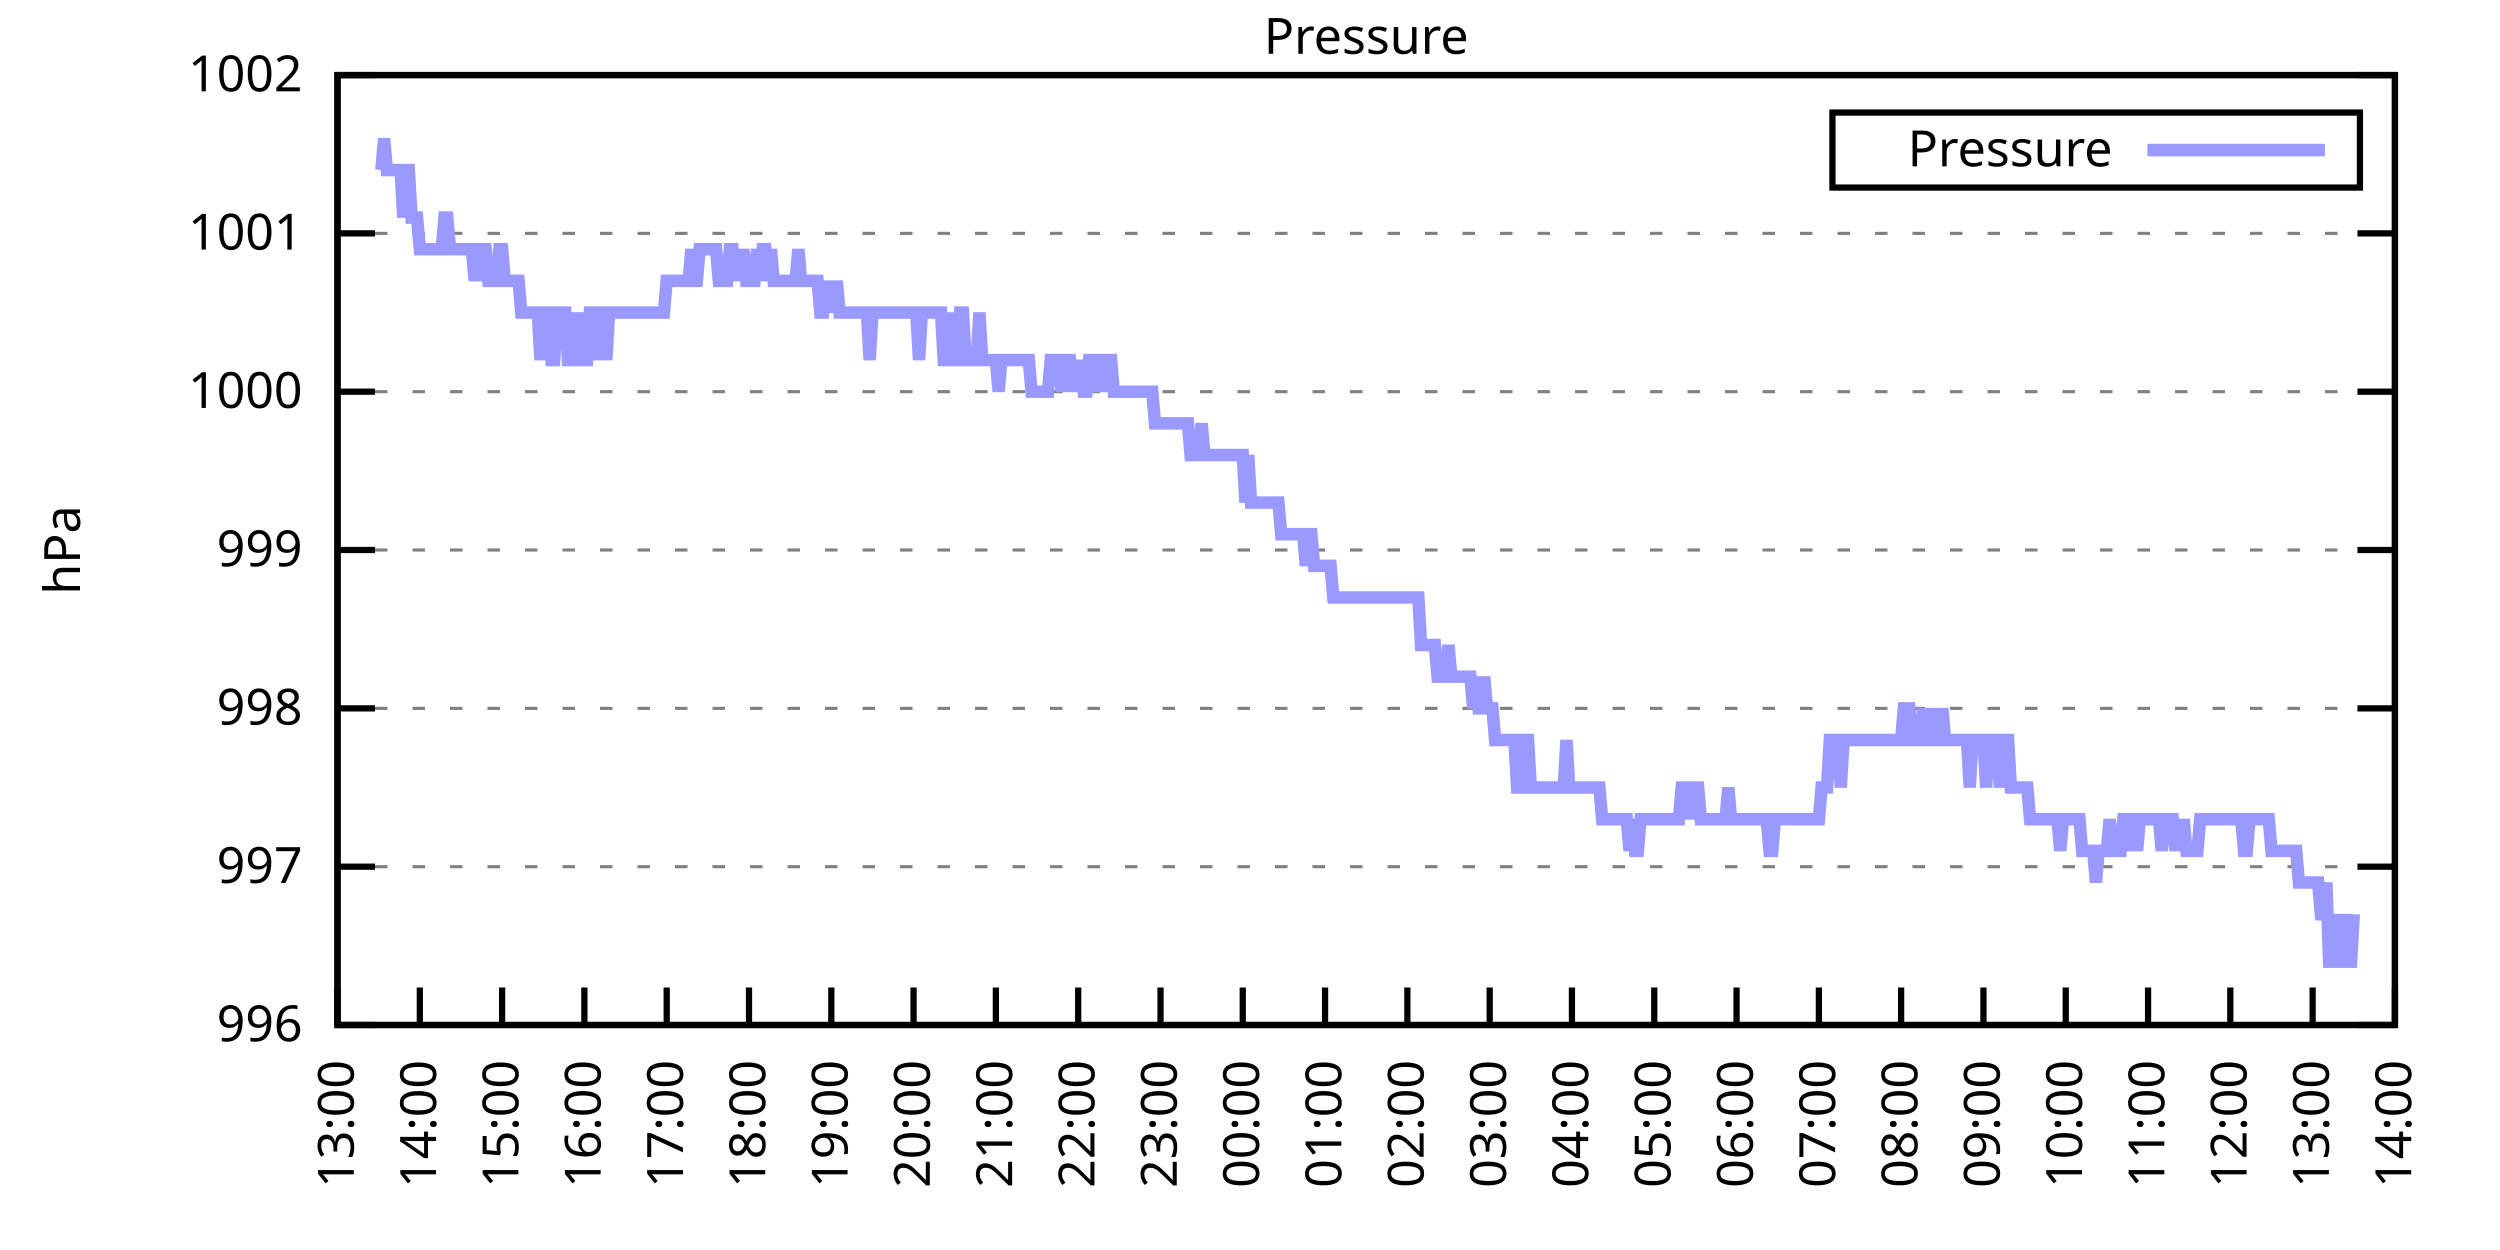
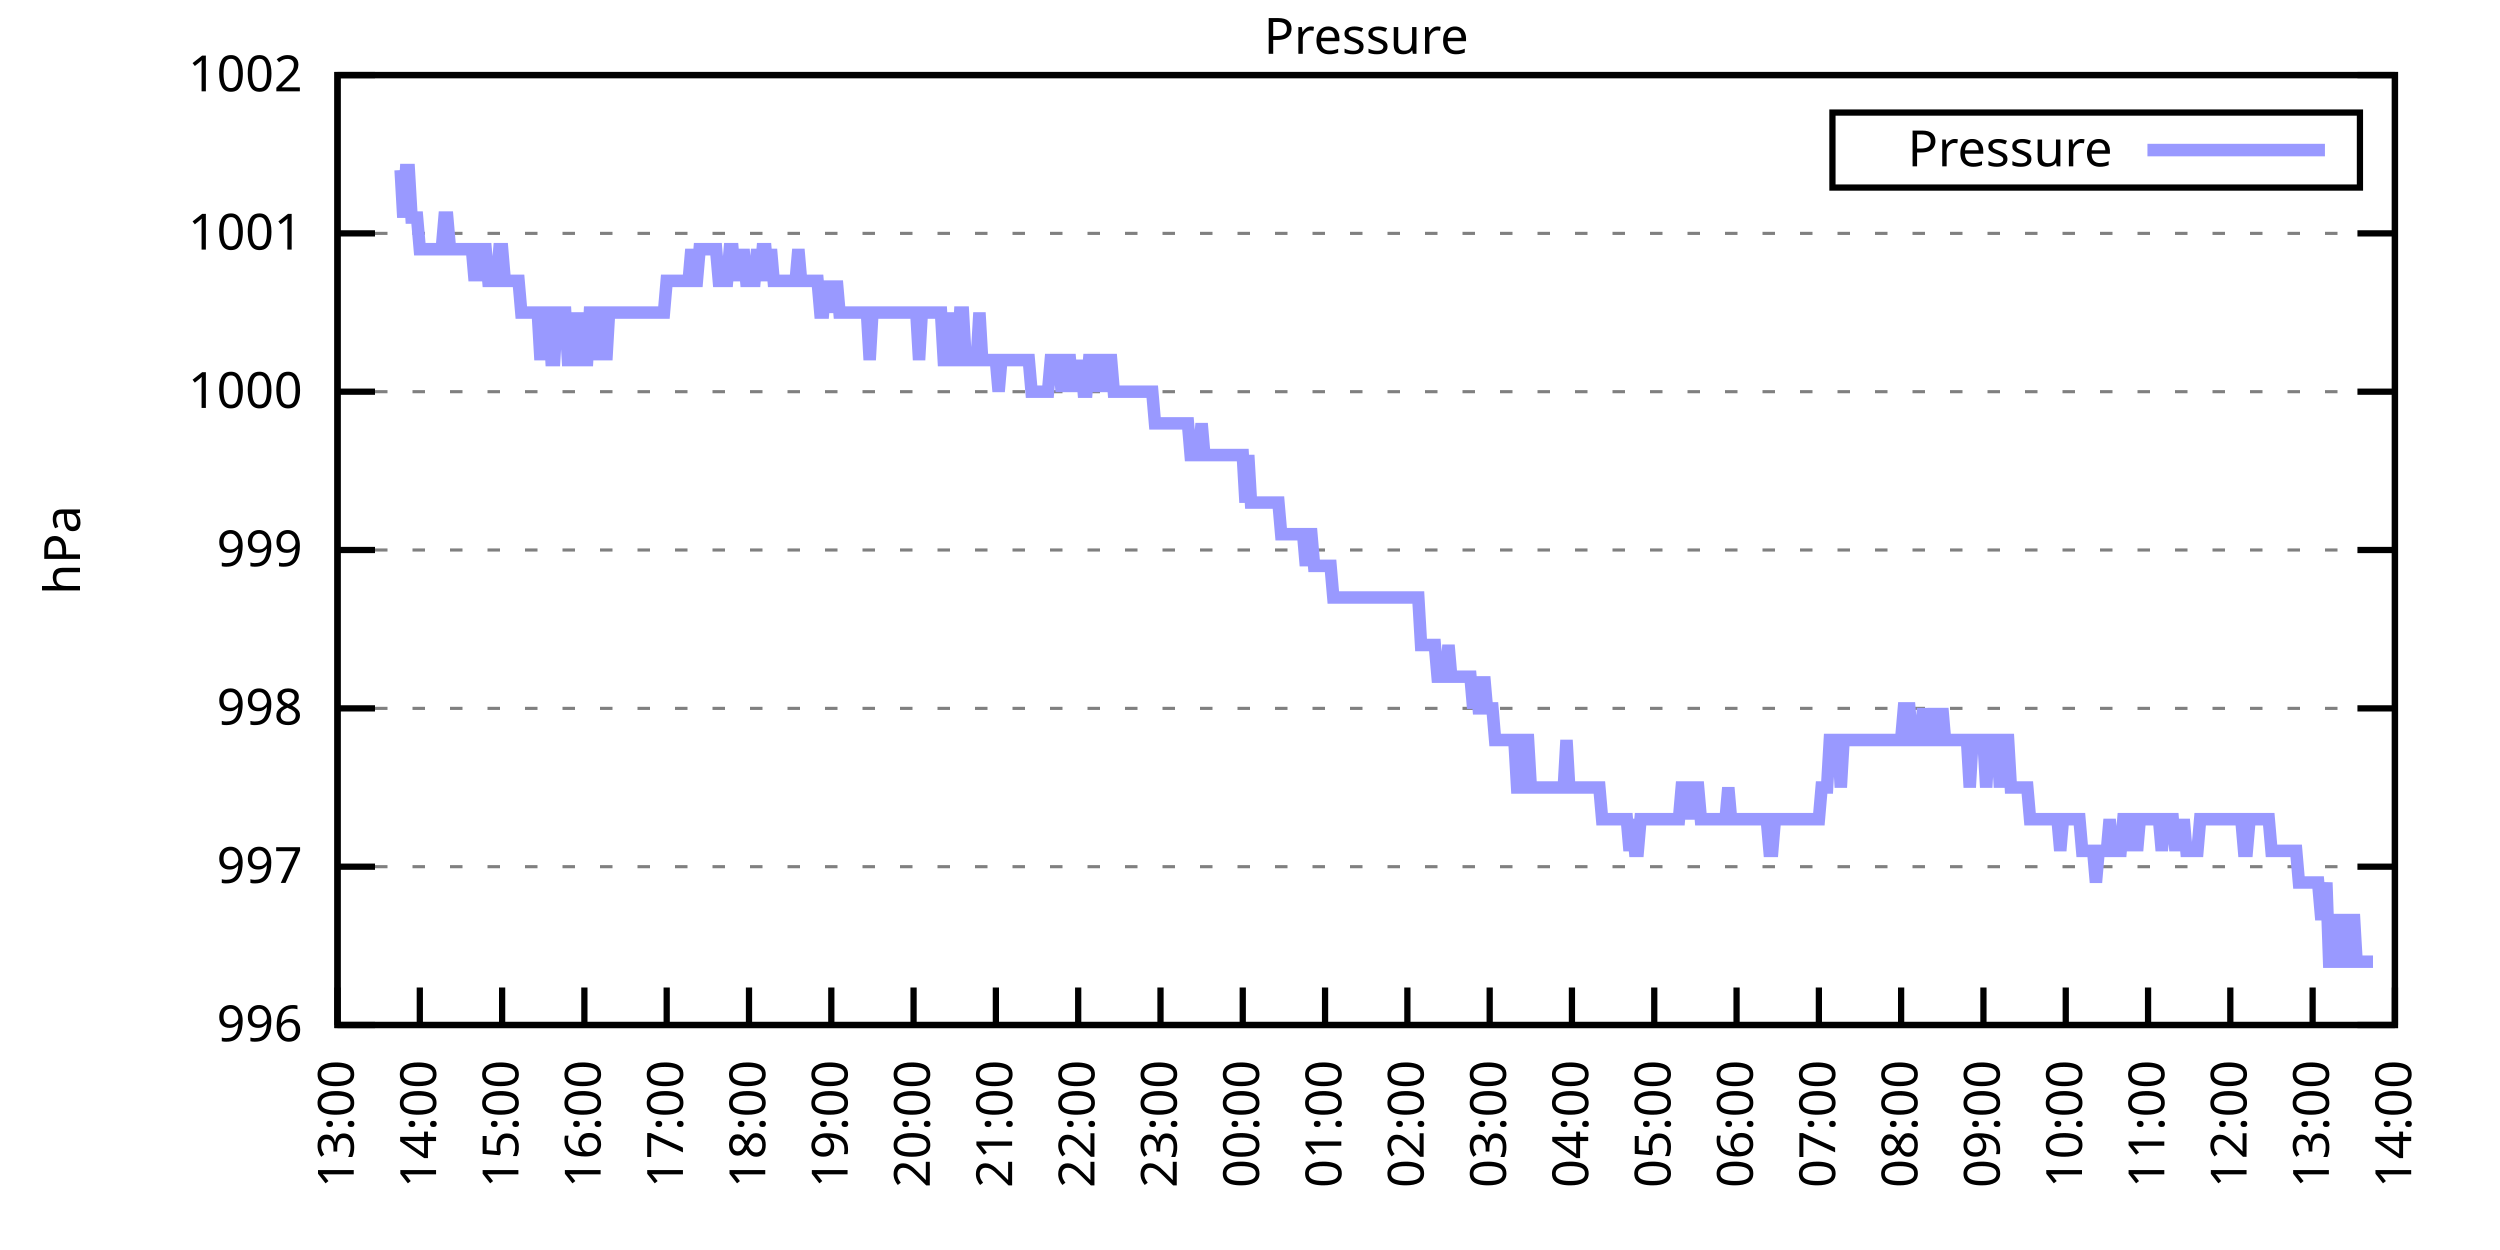
<svg xmlns="http://www.w3.org/2000/svg" xmlns:xlink="http://www.w3.org/1999/xlink" width="400" height="200" viewBox="0 0 400 200">
  <g id="gnuplot_canvas">
    <rect x="0" y="0" width="400" height="200" fill="none" />
    <defs>
      <circle id="gpDot" r="0.5" stroke-width="0.5" stroke="currentColor" />
      <path id="gpPt0" stroke-width="0.333" stroke="currentColor" d="M-1,0 h2 M0,-1 v2" />
      <path id="gpPt1" stroke-width="0.333" stroke="currentColor" d="M-1,-1 L1,1 M1,-1 L-1,1" />
      <path id="gpPt2" stroke-width="0.333" stroke="currentColor" d="M-1,0 L1,0 M0,-1 L0,1 M-1,-1 L1,1 M-1,1 L1,-1" />
      <rect id="gpPt3" stroke-width="0.333" stroke="currentColor" x="-1" y="-1" width="2" height="2" />
      <rect id="gpPt4" stroke-width="0.333" stroke="currentColor" fill="currentColor" x="-1" y="-1" width="2" height="2" />
      <circle id="gpPt5" stroke-width="0.333" stroke="currentColor" cx="0" cy="0" r="1" />
      <use xlink:href="#gpPt5" id="gpPt6" fill="currentColor" stroke="none" />
      <path id="gpPt7" stroke-width="0.333" stroke="currentColor" d="M0,-1.33 L-1.33,0.67 L1.33,0.67 z" />
      <use xlink:href="#gpPt7" id="gpPt8" fill="currentColor" stroke="none" />
      <use xlink:href="#gpPt7" id="gpPt9" stroke="currentColor" transform="rotate(180)" />
      <use xlink:href="#gpPt9" id="gpPt10" fill="currentColor" stroke="none" />
      <use xlink:href="#gpPt3" id="gpPt11" stroke="currentColor" transform="rotate(45)" />
      <use xlink:href="#gpPt11" id="gpPt12" fill="currentColor" stroke="none" />
      <path id="gpPt13" stroke-width="0.333" stroke="currentColor" d="M0,1.330 L1.265,0.411 L0.782,-1.067 L-0.782,-1.076 L-1.265,0.411 z" />
      <use xlink:href="#gpPt13" id="gpPt14" fill="currentColor" stroke="none" />
      <filter id="textbox" filterUnits="objectBoundingBox" x="0" y="0" height="1" width="1">
        <feFlood flood-color="white" flood-opacity="1" result="bgnd" />
        <feComposite in="SourceGraphic" in2="bgnd" operator="atop" />
      </filter>
      <filter id="greybox" filterUnits="objectBoundingBox" x="0" y="0" height="1" width="1">
        <feFlood flood-color="lightgrey" flood-opacity="1" result="grey" />
        <feComposite in="SourceGraphic" in2="grey" operator="atop" />
      </filter>
    </defs>
    <g fill="none" color="white" stroke="currentColor" stroke-width="1.00" stroke-linecap="butt" stroke-linejoin="miter">
</g>
    <g fill="none" color="black" stroke="currentColor" stroke-width="1.00" stroke-linecap="butt" stroke-linejoin="miter">
      <g stroke="none" shape-rendering="crispEdges">
        <polygon fill="rgb(255, 255, 255)" points="54.00,164.00 383.18,164.00 383.18,12.02 54.00,12.02 " />
      </g>
    </g>
    <g fill="none" color="black" stroke="currentColor" stroke-width="1.00" stroke-linecap="butt" stroke-linejoin="miter">
</g>
    <g fill="none" color="black" stroke="black" stroke-width="0.50" stroke-linecap="butt" stroke-linejoin="miter">
</g>
    <g fill="none" color="gray" stroke="currentColor" stroke-width="0.50" stroke-linecap="butt" stroke-linejoin="miter">
      <path stroke="gray" stroke-dasharray="2,4" class="gridline" d="M54.00,164.00 L383.19,164.00  " />
    </g>
    <g fill="none" color="gray" stroke="gray" stroke-width="1.00" stroke-linecap="butt" stroke-linejoin="miter">
</g>
    <g fill="none" color="black" stroke="currentColor" stroke-width="1.00" stroke-linecap="butt" stroke-linejoin="miter">
      <path stroke="black" d="M54.00,164.00 L60.00,164.00 M383.19,164.00 L377.19,164.00  " />
      <g transform="translate(48.40,166.60)" stroke="none" fill="black" font-family="Sans" font-size="8.00" text-anchor="end">
        <text>
          <tspan font-family="Sans"> 996</tspan>
        </text>
      </g>
    </g>
    <g fill="none" color="black" stroke="currentColor" stroke-width="1.00" stroke-linecap="butt" stroke-linejoin="miter">
</g>
    <g fill="none" color="black" stroke="black" stroke-width="0.50" stroke-linecap="butt" stroke-linejoin="miter">
</g>
    <g fill="none" color="gray" stroke="currentColor" stroke-width="0.50" stroke-linecap="butt" stroke-linejoin="miter">
      <path stroke="gray" stroke-dasharray="2,4" class="gridline" d="M54.00,138.67 L383.19,138.67  " />
    </g>
    <g fill="none" color="gray" stroke="gray" stroke-width="1.00" stroke-linecap="butt" stroke-linejoin="miter">
</g>
    <g fill="none" color="black" stroke="currentColor" stroke-width="1.00" stroke-linecap="butt" stroke-linejoin="miter">
      <path stroke="black" d="M54.00,138.67 L60.00,138.67 M383.19,138.67 L377.19,138.67  " />
      <g transform="translate(48.40,141.27)" stroke="none" fill="black" font-family="Sans" font-size="8.00" text-anchor="end">
        <text>
          <tspan font-family="Sans"> 997</tspan>
        </text>
      </g>
    </g>
    <g fill="none" color="black" stroke="currentColor" stroke-width="1.00" stroke-linecap="butt" stroke-linejoin="miter">
</g>
    <g fill="none" color="black" stroke="black" stroke-width="0.50" stroke-linecap="butt" stroke-linejoin="miter">
</g>
    <g fill="none" color="gray" stroke="currentColor" stroke-width="0.50" stroke-linecap="butt" stroke-linejoin="miter">
      <path stroke="gray" stroke-dasharray="2,4" class="gridline" d="M54.00,113.34 L383.19,113.34  " />
    </g>
    <g fill="none" color="gray" stroke="gray" stroke-width="1.00" stroke-linecap="butt" stroke-linejoin="miter">
</g>
    <g fill="none" color="black" stroke="currentColor" stroke-width="1.00" stroke-linecap="butt" stroke-linejoin="miter">
      <path stroke="black" d="M54.00,113.34 L60.00,113.34 M383.19,113.34 L377.19,113.34  " />
      <g transform="translate(48.40,115.94)" stroke="none" fill="black" font-family="Sans" font-size="8.00" text-anchor="end">
        <text>
          <tspan font-family="Sans"> 998</tspan>
        </text>
      </g>
    </g>
    <g fill="none" color="black" stroke="currentColor" stroke-width="1.00" stroke-linecap="butt" stroke-linejoin="miter">
</g>
    <g fill="none" color="black" stroke="black" stroke-width="0.50" stroke-linecap="butt" stroke-linejoin="miter">
</g>
    <g fill="none" color="gray" stroke="currentColor" stroke-width="0.50" stroke-linecap="butt" stroke-linejoin="miter">
      <path stroke="gray" stroke-dasharray="2,4" class="gridline" d="M54.00,88.00 L383.19,88.00  " />
    </g>
    <g fill="none" color="gray" stroke="gray" stroke-width="1.00" stroke-linecap="butt" stroke-linejoin="miter">
</g>
    <g fill="none" color="black" stroke="currentColor" stroke-width="1.00" stroke-linecap="butt" stroke-linejoin="miter">
      <path stroke="black" d="M54.00,88.00 L60.00,88.00 M383.19,88.00 L377.19,88.00  " />
      <g transform="translate(48.40,90.60)" stroke="none" fill="black" font-family="Sans" font-size="8.00" text-anchor="end">
        <text>
          <tspan font-family="Sans"> 999</tspan>
        </text>
      </g>
    </g>
    <g fill="none" color="black" stroke="currentColor" stroke-width="1.00" stroke-linecap="butt" stroke-linejoin="miter">
</g>
    <g fill="none" color="black" stroke="black" stroke-width="0.50" stroke-linecap="butt" stroke-linejoin="miter">
</g>
    <g fill="none" color="gray" stroke="currentColor" stroke-width="0.50" stroke-linecap="butt" stroke-linejoin="miter">
      <path stroke="gray" stroke-dasharray="2,4" class="gridline" d="M54.00,62.67 L383.19,62.67  " />
    </g>
    <g fill="none" color="gray" stroke="gray" stroke-width="1.00" stroke-linecap="butt" stroke-linejoin="miter">
</g>
    <g fill="none" color="black" stroke="currentColor" stroke-width="1.00" stroke-linecap="butt" stroke-linejoin="miter">
      <path stroke="black" d="M54.00,62.67 L60.00,62.67 M383.19,62.67 L377.19,62.67  " />
      <g transform="translate(48.40,65.27)" stroke="none" fill="black" font-family="Sans" font-size="8.00" text-anchor="end">
        <text>
          <tspan font-family="Sans"> 1000</tspan>
        </text>
      </g>
    </g>
    <g fill="none" color="black" stroke="currentColor" stroke-width="1.00" stroke-linecap="butt" stroke-linejoin="miter">
</g>
    <g fill="none" color="black" stroke="black" stroke-width="0.50" stroke-linecap="butt" stroke-linejoin="miter">
</g>
    <g fill="none" color="gray" stroke="currentColor" stroke-width="0.50" stroke-linecap="butt" stroke-linejoin="miter">
      <path stroke="gray" stroke-dasharray="2,4" class="gridline" d="M54.00,37.34 L383.19,37.34  " />
    </g>
    <g fill="none" color="gray" stroke="gray" stroke-width="1.00" stroke-linecap="butt" stroke-linejoin="miter">
</g>
    <g fill="none" color="black" stroke="currentColor" stroke-width="1.00" stroke-linecap="butt" stroke-linejoin="miter">
      <path stroke="black" d="M54.00,37.34 L60.00,37.34 M383.19,37.34 L377.19,37.34  " />
      <g transform="translate(48.40,39.94)" stroke="none" fill="black" font-family="Sans" font-size="8.00" text-anchor="end">
        <text>
          <tspan font-family="Sans"> 1001</tspan>
        </text>
      </g>
    </g>
    <g fill="none" color="black" stroke="currentColor" stroke-width="1.00" stroke-linecap="butt" stroke-linejoin="miter">
</g>
    <g fill="none" color="black" stroke="black" stroke-width="0.50" stroke-linecap="butt" stroke-linejoin="miter">
</g>
    <g fill="none" color="gray" stroke="currentColor" stroke-width="0.50" stroke-linecap="butt" stroke-linejoin="miter">
      <path stroke="gray" stroke-dasharray="2,4" class="gridline" d="M54.00,12.01 L383.19,12.01  " />
    </g>
    <g fill="none" color="gray" stroke="gray" stroke-width="1.00" stroke-linecap="butt" stroke-linejoin="miter">
</g>
    <g fill="none" color="black" stroke="currentColor" stroke-width="1.00" stroke-linecap="butt" stroke-linejoin="miter">
      <path stroke="black" d="M54.00,12.01 L60.00,12.01 M383.19,12.01 L377.19,12.01  " />
      <g transform="translate(48.40,14.61)" stroke="none" fill="black" font-family="Sans" font-size="8.00" text-anchor="end">
        <text>
          <tspan font-family="Sans"> 1002</tspan>
        </text>
      </g>
    </g>
    <g fill="none" color="black" stroke="currentColor" stroke-width="1.00" stroke-linecap="butt" stroke-linejoin="miter">
      <path stroke="black" d="M54.00,164.00 L54.00,158.00  " />
      <g transform="translate(56.60,169.60) rotate(270.00)" stroke="none" fill="black" font-family="Sans" font-size="8.00" text-anchor="end">
        <text>
          <tspan font-family="Sans">13:00</tspan>
        </text>
      </g>
    </g>
    <g fill="none" color="black" stroke="currentColor" stroke-width="1.00" stroke-linecap="butt" stroke-linejoin="miter">
      <path stroke="black" d="M67.17,164.00 L67.17,158.00  " />
      <g transform="translate(69.77,169.60) rotate(270.00)" stroke="none" fill="black" font-family="Sans" font-size="8.00" text-anchor="end">
        <text>
          <tspan font-family="Sans">14:00</tspan>
        </text>
      </g>
    </g>
    <g fill="none" color="black" stroke="currentColor" stroke-width="1.00" stroke-linecap="butt" stroke-linejoin="miter">
      <path stroke="black" d="M80.34,164.00 L80.34,158.00  " />
      <g transform="translate(82.94,169.60) rotate(270.00)" stroke="none" fill="black" font-family="Sans" font-size="8.00" text-anchor="end">
        <text>
          <tspan font-family="Sans">15:00</tspan>
        </text>
      </g>
    </g>
    <g fill="none" color="black" stroke="currentColor" stroke-width="1.00" stroke-linecap="butt" stroke-linejoin="miter">
      <path stroke="black" d="M93.50,164.00 L93.50,158.00  " />
      <g transform="translate(96.10,169.60) rotate(270.00)" stroke="none" fill="black" font-family="Sans" font-size="8.00" text-anchor="end">
        <text>
          <tspan font-family="Sans">16:00</tspan>
        </text>
      </g>
    </g>
    <g fill="none" color="black" stroke="currentColor" stroke-width="1.00" stroke-linecap="butt" stroke-linejoin="miter">
      <path stroke="black" d="M106.67,164.00 L106.67,158.00  " />
      <g transform="translate(109.27,169.60) rotate(270.00)" stroke="none" fill="black" font-family="Sans" font-size="8.00" text-anchor="end">
        <text>
          <tspan font-family="Sans">17:00</tspan>
        </text>
      </g>
    </g>
    <g fill="none" color="black" stroke="currentColor" stroke-width="1.00" stroke-linecap="butt" stroke-linejoin="miter">
      <path stroke="black" d="M119.84,164.00 L119.84,158.00  " />
      <g transform="translate(122.44,169.60) rotate(270.00)" stroke="none" fill="black" font-family="Sans" font-size="8.00" text-anchor="end">
        <text>
          <tspan font-family="Sans">18:00</tspan>
        </text>
      </g>
    </g>
    <g fill="none" color="black" stroke="currentColor" stroke-width="1.00" stroke-linecap="butt" stroke-linejoin="miter">
      <path stroke="black" d="M133.01,164.00 L133.01,158.00  " />
      <g transform="translate(135.61,169.60) rotate(270.00)" stroke="none" fill="black" font-family="Sans" font-size="8.00" text-anchor="end">
        <text>
          <tspan font-family="Sans">19:00</tspan>
        </text>
      </g>
    </g>
    <g fill="none" color="black" stroke="currentColor" stroke-width="1.00" stroke-linecap="butt" stroke-linejoin="miter">
      <path stroke="black" d="M146.17,164.00 L146.17,158.00  " />
      <g transform="translate(148.77,169.60) rotate(270.00)" stroke="none" fill="black" font-family="Sans" font-size="8.00" text-anchor="end">
        <text>
          <tspan font-family="Sans">20:00</tspan>
        </text>
      </g>
    </g>
    <g fill="none" color="black" stroke="currentColor" stroke-width="1.00" stroke-linecap="butt" stroke-linejoin="miter">
      <path stroke="black" d="M159.34,164.00 L159.34,158.00  " />
      <g transform="translate(161.94,169.60) rotate(270.00)" stroke="none" fill="black" font-family="Sans" font-size="8.00" text-anchor="end">
        <text>
          <tspan font-family="Sans">21:00</tspan>
        </text>
      </g>
    </g>
    <g fill="none" color="black" stroke="currentColor" stroke-width="1.00" stroke-linecap="butt" stroke-linejoin="miter">
      <path stroke="black" d="M172.51,164.00 L172.51,158.00  " />
      <g transform="translate(175.11,169.60) rotate(270.00)" stroke="none" fill="black" font-family="Sans" font-size="8.00" text-anchor="end">
        <text>
          <tspan font-family="Sans">22:00</tspan>
        </text>
      </g>
    </g>
    <g fill="none" color="black" stroke="currentColor" stroke-width="1.00" stroke-linecap="butt" stroke-linejoin="miter">
      <path stroke="black" d="M185.68,164.00 L185.68,158.00  " />
      <g transform="translate(188.28,169.60) rotate(270.00)" stroke="none" fill="black" font-family="Sans" font-size="8.00" text-anchor="end">
        <text>
          <tspan font-family="Sans">23:00</tspan>
        </text>
      </g>
    </g>
    <g fill="none" color="black" stroke="currentColor" stroke-width="1.00" stroke-linecap="butt" stroke-linejoin="miter">
      <path stroke="black" d="M198.84,164.00 L198.84,158.00  " />
      <g transform="translate(201.44,169.60) rotate(270.00)" stroke="none" fill="black" font-family="Sans" font-size="8.00" text-anchor="end">
        <text>
          <tspan font-family="Sans">00:00</tspan>
        </text>
      </g>
    </g>
    <g fill="none" color="black" stroke="currentColor" stroke-width="1.00" stroke-linecap="butt" stroke-linejoin="miter">
      <path stroke="black" d="M212.01,164.00 L212.01,158.00  " />
      <g transform="translate(214.61,169.60) rotate(270.00)" stroke="none" fill="black" font-family="Sans" font-size="8.00" text-anchor="end">
        <text>
          <tspan font-family="Sans">01:00</tspan>
        </text>
      </g>
    </g>
    <g fill="none" color="black" stroke="currentColor" stroke-width="1.00" stroke-linecap="butt" stroke-linejoin="miter">
      <path stroke="black" d="M225.18,164.00 L225.18,158.00  " />
      <g transform="translate(227.78,169.60) rotate(270.00)" stroke="none" fill="black" font-family="Sans" font-size="8.00" text-anchor="end">
        <text>
          <tspan font-family="Sans">02:00</tspan>
        </text>
      </g>
    </g>
    <g fill="none" color="black" stroke="currentColor" stroke-width="1.00" stroke-linecap="butt" stroke-linejoin="miter">
      <path stroke="black" d="M238.35,164.00 L238.35,158.00  " />
      <g transform="translate(240.95,169.60) rotate(270.00)" stroke="none" fill="black" font-family="Sans" font-size="8.00" text-anchor="end">
        <text>
          <tspan font-family="Sans">03:00</tspan>
        </text>
      </g>
    </g>
    <g fill="none" color="black" stroke="currentColor" stroke-width="1.00" stroke-linecap="butt" stroke-linejoin="miter">
      <path stroke="black" d="M251.51,164.00 L251.51,158.00  " />
      <g transform="translate(254.11,169.60) rotate(270.00)" stroke="none" fill="black" font-family="Sans" font-size="8.00" text-anchor="end">
        <text>
          <tspan font-family="Sans">04:00</tspan>
        </text>
      </g>
    </g>
    <g fill="none" color="black" stroke="currentColor" stroke-width="1.00" stroke-linecap="butt" stroke-linejoin="miter">
      <path stroke="black" d="M264.68,164.00 L264.68,158.00  " />
      <g transform="translate(267.28,169.60) rotate(270.00)" stroke="none" fill="black" font-family="Sans" font-size="8.00" text-anchor="end">
        <text>
          <tspan font-family="Sans">05:00</tspan>
        </text>
      </g>
    </g>
    <g fill="none" color="black" stroke="currentColor" stroke-width="1.00" stroke-linecap="butt" stroke-linejoin="miter">
      <path stroke="black" d="M277.85,164.00 L277.85,158.00  " />
      <g transform="translate(280.45,169.60) rotate(270.00)" stroke="none" fill="black" font-family="Sans" font-size="8.00" text-anchor="end">
        <text>
          <tspan font-family="Sans">06:00</tspan>
        </text>
      </g>
    </g>
    <g fill="none" color="black" stroke="currentColor" stroke-width="1.00" stroke-linecap="butt" stroke-linejoin="miter">
      <path stroke="black" d="M291.02,164.00 L291.02,158.00  " />
      <g transform="translate(293.62,169.60) rotate(270.00)" stroke="none" fill="black" font-family="Sans" font-size="8.00" text-anchor="end">
        <text>
          <tspan font-family="Sans">07:00</tspan>
        </text>
      </g>
    </g>
    <g fill="none" color="black" stroke="currentColor" stroke-width="1.00" stroke-linecap="butt" stroke-linejoin="miter">
      <path stroke="black" d="M304.18,164.00 L304.18,158.00  " />
      <g transform="translate(306.78,169.60) rotate(270.00)" stroke="none" fill="black" font-family="Sans" font-size="8.00" text-anchor="end">
        <text>
          <tspan font-family="Sans">08:00</tspan>
        </text>
      </g>
    </g>
    <g fill="none" color="black" stroke="currentColor" stroke-width="1.00" stroke-linecap="butt" stroke-linejoin="miter">
      <path stroke="black" d="M317.35,164.00 L317.35,158.00  " />
      <g transform="translate(319.95,169.60) rotate(270.00)" stroke="none" fill="black" font-family="Sans" font-size="8.00" text-anchor="end">
        <text>
          <tspan font-family="Sans">09:00</tspan>
        </text>
      </g>
    </g>
    <g fill="none" color="black" stroke="currentColor" stroke-width="1.00" stroke-linecap="butt" stroke-linejoin="miter">
      <path stroke="black" d="M330.52,164.00 L330.52,158.00  " />
      <g transform="translate(333.12,169.60) rotate(270.00)" stroke="none" fill="black" font-family="Sans" font-size="8.00" text-anchor="end">
        <text>
          <tspan font-family="Sans">10:00</tspan>
        </text>
      </g>
    </g>
    <g fill="none" color="black" stroke="currentColor" stroke-width="1.00" stroke-linecap="butt" stroke-linejoin="miter">
      <path stroke="black" d="M343.69,164.00 L343.69,158.00  " />
      <g transform="translate(346.29,169.60) rotate(270.00)" stroke="none" fill="black" font-family="Sans" font-size="8.00" text-anchor="end">
        <text>
          <tspan font-family="Sans">11:00</tspan>
        </text>
      </g>
    </g>
    <g fill="none" color="black" stroke="currentColor" stroke-width="1.00" stroke-linecap="butt" stroke-linejoin="miter">
      <path stroke="black" d="M356.85,164.00 L356.85,158.00  " />
      <g transform="translate(359.45,169.60) rotate(270.00)" stroke="none" fill="black" font-family="Sans" font-size="8.00" text-anchor="end">
        <text>
          <tspan font-family="Sans">12:00</tspan>
        </text>
      </g>
    </g>
    <g fill="none" color="black" stroke="currentColor" stroke-width="1.00" stroke-linecap="butt" stroke-linejoin="miter">
      <path stroke="black" d="M370.02,164.00 L370.02,158.00  " />
      <g transform="translate(372.62,169.60) rotate(270.00)" stroke="none" fill="black" font-family="Sans" font-size="8.00" text-anchor="end">
        <text>
          <tspan font-family="Sans">13:00</tspan>
        </text>
      </g>
    </g>
    <g fill="none" color="black" stroke="currentColor" stroke-width="1.00" stroke-linecap="butt" stroke-linejoin="miter">
      <path stroke="black" d="M383.19,164.00 L383.19,158.00  " />
      <g transform="translate(385.79,169.60) rotate(270.00)" stroke="none" fill="black" font-family="Sans" font-size="8.00" text-anchor="end">
        <text>
          <tspan font-family="Sans">14:00</tspan>
        </text>
      </g>
    </g>
    <g fill="none" color="black" stroke="currentColor" stroke-width="1.00" stroke-linecap="butt" stroke-linejoin="miter">
</g>
    <g fill="none" color="black" stroke="currentColor" stroke-width="1.00" stroke-linecap="butt" stroke-linejoin="miter">
      <path stroke="black" d="M54.00,12.01 L54.00,164.00 L383.19,164.00 L383.19,12.01 L54.00,12.01 Z  " />
    </g>
    <g fill="none" color="black" stroke="currentColor" stroke-width="1.00" stroke-linecap="butt" stroke-linejoin="miter">
</g>
    <g fill="none" color="black" stroke="currentColor" stroke-width="1.00" stroke-linecap="butt" stroke-linejoin="miter">
      <path stroke="black" d="M293.19,30.01 L293.19,18.01 L377.59,18.01 L377.59,30.01 L293.19,30.01 Z  " />
    </g>
    <g id="Pressure_plot_1">
      <g fill="none" color="white" stroke="black" stroke-width="2.00" stroke-linecap="butt" stroke-linejoin="miter">
</g>
      <g fill="none" color="black" stroke="currentColor" stroke-width="2.00" stroke-linecap="butt" stroke-linejoin="miter">
        <g transform="translate(337.99,26.61)" stroke="none" fill="black" font-family="Sans" font-size="8.00" text-anchor="end">
          <text>
            <tspan font-family="Sans">Pressure</tspan>
          </text>
        </g>
      </g>
      <g fill="none" color="black" stroke="currentColor" stroke-width="2.00" stroke-linecap="butt" stroke-linejoin="miter">
-         <path stroke="rgb(153, 153, 255)" d="M343.59,24.01 L371.99,24.01 M61.02,27.21 L61.46,22.14 L61.90,27.21 L62.34,27.21 L62.78,27.21 L63.22,27.21   L63.66,27.21 L64.10,27.21 L64.53,34.81 L64.97,27.21 L65.41,27.21 L65.85,34.81 L66.29,34.81 L66.73,34.81   L67.17,39.87 L67.61,39.87 L68.05,39.87 L68.48,39.87 L68.92,39.87 L69.36,39.87 L69.80,39.87 L70.24,39.87   L70.68,39.87 L71.12,34.81 L71.56,34.81 L72.00,39.87 L72.43,39.87 L72.87,39.87 L73.31,39.87 L73.75,39.87   L74.19,39.87 L74.63,39.87 L75.07,39.87 L75.51,39.87 L75.95,44.94 L76.38,39.87 L76.82,44.94 L77.26,39.87   L77.70,39.87 L78.14,44.94 L78.58,44.94 L79.02,44.94 L79.46,44.94 L79.90,39.87 L80.34,39.87 L80.77,44.94   L81.21,44.94 L81.65,44.94 L82.09,44.94 L82.53,44.94 L82.97,44.94 L83.41,50.01 L83.85,50.01 L84.29,50.01   L84.72,50.01 L85.16,50.01 L85.60,50.01 L86.04,50.01 L86.48,57.61 L86.92,50.01 L87.36,50.01 L87.80,50.01   L88.24,57.61 L88.67,57.61 L89.11,50.01 L89.55,50.01 L89.99,50.01 L90.43,50.01 L90.87,57.61 L91.31,57.61   L91.75,50.01 L92.19,57.61 L92.62,50.01 L93.06,57.61 L93.50,57.61 L93.94,57.61 L94.38,50.01 L94.82,50.01   L95.26,57.61 L95.70,50.01 L96.14,50.01 L96.58,50.01 L97.01,57.61 L97.45,50.01 L97.89,50.01 L98.33,50.01   L98.77,50.01 L99.21,50.01 L99.65,50.01 L100.09,50.01 L100.53,50.01 L100.96,50.01 L101.40,50.01 L101.84,50.01   L102.28,50.01 L102.72,50.01 L103.16,50.01 L103.60,50.01 L104.04,50.01 L104.48,50.01 L104.91,50.01 L105.35,50.01   L105.79,50.01 L106.23,50.01 L106.67,44.94 L107.11,44.94 L107.55,44.94 L107.99,44.94 L108.43,44.94 L108.87,44.94   L109.30,44.94 L109.74,44.94 L110.18,44.94 L110.62,39.87 L111.06,44.94 L111.50,44.94 L111.94,39.87 L112.38,39.87   L112.82,39.87 L113.25,39.87 L113.69,39.87 L114.13,39.87 L114.57,39.87 L115.01,44.94 L115.45,44.94 L115.89,44.94   L116.33,44.94 L116.77,39.87 L117.20,39.87 L117.64,44.94 L118.08,39.87 L118.52,44.94 L118.96,39.87 L119.40,44.94   L119.84,44.94 L120.28,44.94 L120.72,44.94 L121.15,39.87 L121.59,44.94 L122.03,39.87 L122.47,39.87 L122.91,44.94   L123.35,39.87 L123.79,44.94 L124.23,44.94 L124.67,44.94 L125.11,44.94 L125.54,44.94 L125.98,44.94 L126.42,44.94   L126.86,44.94 L127.30,44.94 L127.74,39.87 L128.18,44.94 L128.62,44.94 L129.06,44.94 L129.49,44.94 L129.93,44.94   L130.37,44.94 L130.81,44.94 L131.25,50.01 L131.69,50.01 L132.13,44.94 L132.57,50.01 L133.01,44.94 L133.44,50.01   L133.88,44.94 L134.32,50.01 L134.76,50.01 L135.20,50.01 L135.64,50.01 L136.08,50.01 L136.52,50.01 L136.96,50.01   L137.39,50.01 L137.83,50.01 L138.27,50.01 L138.71,50.01 L139.15,57.61 L139.59,50.01 L140.03,50.01 L140.47,50.01   L140.91,50.01 L141.35,50.01 L141.78,50.01 L142.22,50.01 L142.66,50.01 L143.10,50.01 L143.54,50.01 L143.98,50.01   L144.42,50.01 L144.86,50.01 L145.30,50.01 L145.73,50.01 L146.17,50.01 L146.61,50.01 L147.05,57.61 L147.49,50.01   L147.93,50.01 L148.37,50.01 L148.81,50.01 L149.25,50.01 L149.68,50.01 L150.12,50.01 L150.56,50.01 L151.00,57.61   L151.44,57.61 L151.88,50.01 L152.32,57.61 L152.76,57.61 L153.20,57.61 L153.63,50.01 L154.07,50.01 L154.51,57.61   L154.95,57.61 L155.39,57.61 L155.83,57.61 L156.27,57.61 L156.71,50.01 L157.15,57.61 L157.59,57.61 L158.02,57.61   L158.46,57.61 L158.90,57.61 L159.34,57.61 L159.78,62.67 L160.22,57.61 L160.66,57.61 L161.10,57.61 L161.54,57.61   L161.97,57.61 L162.41,57.61 L162.85,57.61 L163.29,57.61 L163.73,57.61 L164.17,57.61 L164.61,57.61 L165.05,62.67   L165.49,62.67 L165.92,62.67 L166.36,62.67 L166.80,62.67 L167.24,62.67 L167.68,62.67 L168.12,57.61 L168.56,57.61   L169.00,57.61 L169.44,57.61 L169.87,62.67 L170.31,57.61 L170.75,57.61 L171.19,57.61 L171.63,62.67 L172.07,57.61   L172.51,62.67 L172.95,57.61 L173.39,62.67 L173.83,62.67 L174.26,57.61 L174.70,57.61 L175.14,57.61 L175.58,62.67   L176.02,57.61 L176.46,57.61 L176.90,62.67 L177.34,57.61 L177.78,57.61 L178.21,62.67 L178.65,62.67 L179.09,62.67   L179.53,62.67 L179.97,62.67 L180.41,62.67 L180.85,62.67 L181.29,62.67 L181.73,62.67 L182.16,62.67 L182.60,62.67   L183.04,62.67 L183.48,62.67 L183.92,62.67 L184.36,62.67 L184.80,67.74 L185.24,67.74 L185.68,67.74 L186.11,67.74   L186.55,67.74 L186.99,67.74 L187.43,67.74 L187.87,67.74 L188.31,67.74 L188.75,67.74 L189.19,67.74 L189.63,67.74   L190.07,67.74 L190.50,72.81 L190.94,72.81 L191.38,72.81 L191.82,72.81 L192.26,67.74 L192.70,72.81 L193.14,72.81   L193.58,72.81 L194.02,72.81 L194.45,72.81 L194.89,72.81 L195.33,72.81 L195.77,72.81 L196.21,72.81 L196.65,72.81   L197.09,72.81 L197.53,72.81 L197.97,72.81 L198.40,72.81 L198.84,72.81 L199.28,80.41 L199.72,72.81 L200.16,80.41   L200.60,80.41 L201.04,80.41 L201.48,80.41 L201.92,80.41 L202.35,80.41 L202.79,80.41 L203.23,80.41 L203.67,80.41   L204.11,80.41 L204.55,80.41 L204.99,85.47 L205.43,85.47 L205.87,85.47 L206.31,85.47 L206.74,85.47 L207.18,85.47   L207.62,85.47 L208.06,85.47 L208.50,85.47 L208.94,90.54 L209.38,85.47 L209.82,85.47 L210.26,90.54 L210.69,90.54   L211.13,90.54 L211.57,90.54 L212.01,90.54 L212.45,90.54 L212.89,90.54 L213.33,95.60 L213.77,95.60 L214.21,95.60   L214.64,95.60 L215.08,95.60 L215.52,95.60 L215.96,95.60 L216.40,95.60 L216.84,95.60 L217.28,95.60 L217.72,95.60   L218.16,95.60 L218.60,95.60 L219.03,95.60 L219.47,95.60 L219.91,95.60 L220.35,95.60 L220.79,95.60 L221.23,95.60   L221.67,95.60 L222.11,95.60 L222.55,95.60 L222.98,95.60 L223.42,95.60 L223.86,95.60 L224.30,95.60 L224.74,95.60   L225.18,95.60 L225.62,95.60 L226.06,95.60 L226.50,95.60 L226.93,95.60 L227.37,103.20 L227.81,103.20 L228.25,103.20   L228.69,103.20 L229.13,103.20 L229.57,103.20 L230.01,108.27 L230.45,108.27 L230.88,108.27 L231.32,108.27 L231.76,103.20   L232.20,108.27 L232.64,108.27 L233.08,108.27 L233.52,108.27 L233.96,108.27 L234.40,108.27 L234.84,108.27 L235.27,108.27   L235.71,113.34 L236.15,108.27 L236.59,113.34 L237.03,113.34 L237.47,108.27 L237.91,113.34 L238.35,113.34 L238.79,113.34   L239.22,118.40 L239.66,118.40 L240.10,118.40 L240.54,118.40 L240.98,118.40 L241.42,118.40 L241.86,118.40 L242.30,118.40   L242.74,126.00 L243.17,126.00 L243.61,118.40 L244.05,118.40 L244.49,118.40 L244.93,126.00 L245.37,126.00 L245.81,126.00   L246.25,126.00 L246.69,126.00 L247.12,126.00 L247.56,126.00 L248.00,126.00 L248.44,126.00 L248.88,126.00 L249.32,126.00   L249.76,126.00 L250.20,126.00 L250.64,118.40 L251.08,126.00 L251.51,126.00 L251.95,126.00 L252.39,126.00 L252.83,126.00   L253.27,126.00 L253.71,126.00 L254.15,126.00 L254.59,126.00 L255.03,126.00 L255.46,126.00 L255.90,126.00 L256.34,131.07   L256.78,131.07 L257.22,131.07 L257.66,131.07 L258.10,131.07 L258.54,131.07 L258.98,131.07 L259.41,131.07 L259.85,131.07   L260.29,131.07 L260.73,136.14 L261.17,131.07 L261.61,136.14 L262.05,136.14 L262.49,131.07 L262.93,131.07 L263.36,131.07   L263.80,131.07 L264.24,131.07 L264.68,131.07 L265.12,131.07 L265.56,131.07 L266.00,131.07 L266.44,131.07 L266.88,131.07   L267.32,131.07 L267.75,131.07 L268.19,131.07 L268.63,131.07 L269.07,126.00 L269.51,126.00 L269.95,126.00 L270.39,131.07   L270.83,126.00 L271.27,126.00 L271.70,126.00 L272.14,131.07 L272.58,131.07 L273.02,131.07 L273.46,131.07 L273.90,131.07   L274.34,131.07 L274.78,131.07 L275.22,131.07 L275.65,131.07 L276.09,131.07 L276.53,126.00 L276.97,131.07 L277.41,131.07   L277.85,131.07 L278.29,131.07 L278.73,131.07 L279.17,131.07 L279.60,131.07 L280.04,131.07 L280.48,131.07 L280.92,131.07   L281.36,131.07 L281.80,131.07 L282.24,131.07 L282.68,131.07 L283.12,136.14 L283.56,136.14 L283.99,131.07 L284.43,131.07   L284.87,131.07 L285.31,131.07 L285.75,131.07 L286.19,131.07 L286.63,131.07 L287.07,131.07 L287.51,131.07 L287.94,131.07   L288.38,131.07 L288.82,131.07 L289.26,131.07 L289.70,131.07 L290.14,131.07 L290.58,131.07 L291.02,131.07 L291.46,126.00   L291.89,126.00 L292.33,126.00 L292.77,118.40 L293.21,118.40 L293.65,118.40 L294.09,118.40 L294.53,126.00 L294.97,118.40   L295.41,118.40 L295.84,118.40 L296.28,118.40 L296.72,118.40 L297.16,118.40 L297.60,118.40 L298.04,118.40 L298.48,118.40   L298.92,118.40 L299.36,118.40 L299.80,118.40 L300.23,118.40 L300.67,118.40 L301.11,118.40 L301.55,118.40 L301.99,118.40   L302.43,118.40 L302.87,118.40 L303.31,118.40 L303.75,118.40 L304.18,118.40 L304.62,113.34 L305.06,113.34 L305.50,113.34   L305.94,118.40 L306.38,118.40 L306.82,118.40 L307.26,118.40 L307.70,113.34 L308.13,118.40 L308.57,118.40 L309.01,118.40   L309.45,113.34 L309.89,118.40 L310.33,118.40 L310.77,113.34 L311.21,118.40 L311.65,118.40 L312.08,118.40 L312.52,118.40   L312.96,118.40 L313.40,118.40 L313.84,118.40 L314.28,118.40 L314.72,118.40 L315.16,126.00 L315.60,118.40 L316.04,118.40   L316.47,118.40 L316.91,118.40 L317.35,118.40 L317.79,126.00 L318.23,118.40 L318.67,118.40 L319.11,118.40 L319.55,118.40   L319.99,126.00 L320.42,118.40 L320.86,118.40 L321.30,118.40 L321.74,126.00 L322.18,126.00 L322.62,126.00 L323.06,126.00   L323.50,126.00 L323.94,126.00 L324.37,126.00 L324.81,131.07 L325.25,131.07 L325.69,131.07 L326.13,131.07 L326.57,131.07   L327.01,131.07 L327.45,131.07 L327.89,131.07 L328.33,131.07 L328.76,131.07 L329.20,131.07 L329.64,136.14 L330.08,131.07   L330.52,131.07 L330.96,131.07 L331.40,131.07 L331.84,131.07 L332.28,131.07 L332.71,131.07 L333.15,136.14 L333.59,136.14   L334.03,136.14 L334.47,136.14 L334.91,136.14 L335.35,141.20 L335.79,136.14 L336.23,136.14 L336.66,136.14 L337.10,136.14   L337.54,131.07 L337.98,136.14 L338.42,136.14 L338.86,136.14 L339.30,136.14 L339.74,131.07 L340.18,131.07 L340.61,136.14   L341.05,131.07 L341.49,131.07 L341.93,136.14 L342.37,131.07 L342.81,131.07 L343.25,131.07 L343.69,131.07 L344.13,131.07   L344.57,131.07 L345.00,131.07 L345.44,131.07 L345.88,136.14 L346.32,131.07 L346.76,131.07 L347.20,131.07 L347.64,131.07   L348.08,136.14 L348.52,131.07 L348.95,136.14 L349.39,131.07 L349.83,136.14 L350.27,136.14 L350.71,136.14 L351.15,136.14   L351.59,136.14 L352.03,131.07 L352.47,131.07 L352.90,131.07 L353.34,131.07 L353.78,131.07 L354.22,131.07 L354.66,131.07   L355.10,131.07 L355.54,131.07 L355.98,131.07 L356.42,131.07 L356.85,131.07 L357.29,131.07 L357.73,131.07 L358.17,131.07   L358.61,131.07 L359.05,136.14 L359.49,136.14 L359.93,131.07 L360.37,131.07 L360.81,131.07 L361.24,131.07 L361.68,131.07   L362.12,131.07 L362.56,131.07 L363.00,131.07 L363.44,136.14 L363.88,136.14 L364.32,136.14 L364.76,136.14 L365.19,136.14   L365.63,136.14 L366.07,136.14 L366.51,136.14 L366.95,136.14 L367.39,136.14 L367.83,141.20 L368.27,141.20 L368.71,141.20   L369.14,141.20 L369.58,141.20 L370.02,141.20 L370.46,141.20 L370.90,141.20 L371.34,146.27 L371.78,146.27 L372.22,141.20   L372.66,153.87 L373.09,153.87 L373.53,146.27 L373.97,153.87 L374.41,153.87 L374.85,146.27 L375.29,153.87 L375.73,153.87   L376.17,153.87 L376.61,146.27  " />
+         <path stroke="rgb(153, 153, 255)" d="M343.59,24.01 L371.99,24.01 M64.10,27.21 L64.53,34.81 L64.97,27.21 L65.41,27.21 L65.85,34.81 L66.29,34.81   L66.73,34.81 L67.17,39.87 L67.61,39.87 L68.05,39.87 L68.48,39.87 L68.92,39.87 L69.36,39.87 L69.80,39.87   L70.24,39.87 L70.68,39.87 L71.12,34.81 L71.56,34.81 L72.00,39.87 L72.43,39.87 L72.87,39.87 L73.31,39.87   L73.75,39.87 L74.19,39.87 L74.63,39.87 L75.07,39.87 L75.51,39.87 L75.95,44.94 L76.38,39.87 L76.82,44.94   L77.26,39.87 L77.70,39.87 L78.14,44.94 L78.58,44.94 L79.02,44.94 L79.46,44.94 L79.90,39.87 L80.34,39.87   L80.77,44.94 L81.21,44.94 L81.65,44.94 L82.09,44.94 L82.53,44.94 L82.97,44.94 L83.41,50.01 L83.85,50.01   L84.29,50.01 L84.72,50.01 L85.16,50.01 L85.60,50.01 L86.04,50.01 L86.48,57.61 L86.92,50.01 L87.36,50.01   L87.80,50.01 L88.24,57.61 L88.67,57.61 L89.11,50.01 L89.55,50.01 L89.99,50.01 L90.43,50.01 L90.87,57.61   L91.31,57.61 L91.75,50.01 L92.19,57.61 L92.62,50.01 L93.06,57.61 L93.50,57.61 L93.94,57.61 L94.38,50.01   L94.82,50.01 L95.26,57.61 L95.70,50.01 L96.14,50.01 L96.58,50.01 L97.01,57.61 L97.45,50.01 L97.89,50.01   L98.33,50.01 L98.77,50.01 L99.21,50.01 L99.65,50.01 L100.09,50.01 L100.53,50.01 L100.96,50.01 L101.40,50.01   L101.84,50.01 L102.28,50.01 L102.72,50.01 L103.16,50.01 L103.60,50.01 L104.04,50.01 L104.48,50.01 L104.91,50.01   L105.35,50.01 L105.79,50.01 L106.23,50.01 L106.67,44.94 L107.11,44.94 L107.55,44.94 L107.99,44.94 L108.43,44.94   L108.87,44.94 L109.30,44.94 L109.74,44.94 L110.18,44.94 L110.62,39.87 L111.06,44.94 L111.50,44.94 L111.94,39.87   L112.38,39.87 L112.82,39.87 L113.25,39.87 L113.69,39.87 L114.13,39.87 L114.57,39.87 L115.01,44.94 L115.45,44.94   L115.89,44.94 L116.33,44.94 L116.77,39.87 L117.20,39.87 L117.64,44.94 L118.08,39.87 L118.52,44.94 L118.96,39.87   L119.40,44.94 L119.84,44.94 L120.28,44.94 L120.72,44.94 L121.15,39.87 L121.59,44.94 L122.03,39.87 L122.47,39.87   L122.91,44.94 L123.35,39.87 L123.79,44.94 L124.23,44.94 L124.67,44.94 L125.11,44.94 L125.54,44.94 L125.98,44.94   L126.42,44.94 L126.86,44.94 L127.30,44.94 L127.74,39.87 L128.18,44.94 L128.62,44.94 L129.06,44.94 L129.49,44.94   L129.93,44.94 L130.37,44.94 L130.81,44.94 L131.25,50.01 L131.69,50.01 L132.13,44.94 L132.57,50.01 L133.01,44.94   L133.44,50.01 L133.88,44.94 L134.32,50.01 L134.76,50.01 L135.20,50.01 L135.64,50.01 L136.08,50.01 L136.52,50.01   L136.96,50.01 L137.39,50.01 L137.83,50.01 L138.27,50.01 L138.71,50.01 L139.15,57.61 L139.59,50.01 L140.03,50.01   L140.47,50.01 L140.91,50.01 L141.35,50.01 L141.78,50.01 L142.22,50.01 L142.66,50.01 L143.10,50.01 L143.54,50.01   L143.98,50.01 L144.42,50.01 L144.86,50.01 L145.30,50.01 L145.73,50.01 L146.17,50.01 L146.61,50.01 L147.05,57.61   L147.49,50.01 L147.93,50.01 L148.37,50.01 L148.81,50.01 L149.25,50.01 L149.68,50.01 L150.12,50.01 L150.56,50.01   L151.00,57.61 L151.44,57.61 L151.88,50.01 L152.32,57.61 L152.76,57.61 L153.20,57.61 L153.63,50.01 L154.07,50.01   L154.51,57.61 L154.95,57.61 L155.39,57.61 L155.83,57.61 L156.27,57.61 L156.71,50.01 L157.15,57.61 L157.59,57.61   L158.02,57.61 L158.46,57.61 L158.90,57.61 L159.34,57.61 L159.78,62.67 L160.22,57.61 L160.66,57.61 L161.10,57.61   L161.54,57.61 L161.97,57.61 L162.41,57.61 L162.85,57.61 L163.29,57.61 L163.73,57.61 L164.17,57.61 L164.61,57.61   L165.05,62.67 L165.49,62.67 L165.92,62.67 L166.36,62.67 L166.80,62.67 L167.24,62.67 L167.68,62.67 L168.12,57.61   L168.56,57.61 L169.00,57.61 L169.44,57.61 L169.87,62.67 L170.31,57.61 L170.75,57.61 L171.19,57.61 L171.63,62.67   L172.07,57.61 L172.51,62.67 L172.95,57.61 L173.39,62.67 L173.83,62.67 L174.26,57.61 L174.70,57.61 L175.14,57.61   L175.58,62.67 L176.02,57.61 L176.46,57.61 L176.90,62.67 L177.34,57.61 L177.78,57.61 L178.21,62.67 L178.65,62.67   L179.09,62.67 L179.53,62.67 L179.97,62.67 L180.41,62.67 L180.85,62.67 L181.29,62.67 L181.73,62.67 L182.16,62.67   L182.60,62.67 L183.04,62.67 L183.48,62.67 L183.92,62.67 L184.36,62.67 L184.80,67.74 L185.24,67.74 L185.68,67.74   L186.11,67.74 L186.55,67.74 L186.99,67.74 L187.43,67.74 L187.87,67.74 L188.31,67.74 L188.75,67.74 L189.19,67.74   L189.63,67.74 L190.07,67.74 L190.50,72.81 L190.94,72.81 L191.38,72.81 L191.82,72.81 L192.26,67.74 L192.70,72.81   L193.14,72.81 L193.58,72.81 L194.02,72.81 L194.45,72.81 L194.89,72.81 L195.33,72.81 L195.77,72.81 L196.21,72.81   L196.65,72.81 L197.09,72.81 L197.53,72.81 L197.97,72.81 L198.40,72.81 L198.84,72.81 L199.28,80.41 L199.72,72.81   L200.16,80.41 L200.60,80.41 L201.04,80.41 L201.48,80.41 L201.92,80.41 L202.35,80.41 L202.79,80.41 L203.23,80.41   L203.67,80.41 L204.11,80.41 L204.55,80.41 L204.99,85.47 L205.43,85.47 L205.87,85.47 L206.31,85.47 L206.74,85.47   L207.18,85.47 L207.62,85.47 L208.06,85.47 L208.50,85.47 L208.94,90.54 L209.38,85.47 L209.82,85.47 L210.26,90.54   L210.69,90.54 L211.13,90.54 L211.57,90.54 L212.01,90.54 L212.45,90.54 L212.89,90.54 L213.33,95.60 L213.77,95.60   L214.21,95.60 L214.64,95.60 L215.08,95.60 L215.52,95.60 L215.96,95.60 L216.40,95.60 L216.84,95.60 L217.28,95.60   L217.72,95.60 L218.16,95.60 L218.60,95.60 L219.03,95.60 L219.47,95.60 L219.91,95.60 L220.35,95.60 L220.79,95.60   L221.23,95.60 L221.67,95.60 L222.11,95.60 L222.55,95.60 L222.98,95.60 L223.42,95.60 L223.86,95.60 L224.30,95.60   L224.74,95.60 L225.18,95.60 L225.62,95.60 L226.06,95.60 L226.50,95.60 L226.93,95.60 L227.37,103.20 L227.81,103.20   L228.25,103.20 L228.69,103.20 L229.13,103.20 L229.57,103.20 L230.01,108.27 L230.45,108.27 L230.88,108.27 L231.32,108.27   L231.76,103.20 L232.20,108.27 L232.64,108.27 L233.08,108.27 L233.52,108.27 L233.96,108.27 L234.40,108.27 L234.84,108.27   L235.27,108.27 L235.71,113.34 L236.15,108.27 L236.59,113.34 L237.03,113.34 L237.47,108.27 L237.91,113.34 L238.35,113.34   L238.79,113.34 L239.22,118.40 L239.66,118.40 L240.10,118.40 L240.54,118.40 L240.98,118.40 L241.42,118.40 L241.86,118.40   L242.30,118.40 L242.74,126.00 L243.17,126.00 L243.61,118.40 L244.05,118.40 L244.49,118.40 L244.93,126.00 L245.37,126.00   L245.81,126.00 L246.25,126.00 L246.69,126.00 L247.12,126.00 L247.56,126.00 L248.00,126.00 L248.44,126.00 L248.88,126.00   L249.32,126.00 L249.76,126.00 L250.20,126.00 L250.64,118.40 L251.08,126.00 L251.51,126.00 L251.95,126.00 L252.39,126.00   L252.83,126.00 L253.27,126.00 L253.71,126.00 L254.15,126.00 L254.59,126.00 L255.03,126.00 L255.46,126.00 L255.90,126.00   L256.34,131.07 L256.78,131.07 L257.22,131.07 L257.66,131.07 L258.10,131.07 L258.54,131.07 L258.98,131.07 L259.41,131.07   L259.85,131.07 L260.29,131.07 L260.73,136.14 L261.17,131.07 L261.61,136.14 L262.05,136.14 L262.49,131.07 L262.93,131.07   L263.36,131.07 L263.80,131.07 L264.24,131.07 L264.68,131.07 L265.12,131.07 L265.56,131.07 L266.00,131.07 L266.44,131.07   L266.88,131.07 L267.32,131.07 L267.75,131.07 L268.19,131.07 L268.63,131.07 L269.07,126.00 L269.51,126.00 L269.95,126.00   L270.39,131.07 L270.83,126.00 L271.27,126.00 L271.70,126.00 L272.14,131.07 L272.58,131.07 L273.02,131.07 L273.46,131.07   L273.90,131.07 L274.34,131.07 L274.78,131.07 L275.22,131.07 L275.65,131.07 L276.09,131.07 L276.53,126.00 L276.97,131.07   L277.41,131.07 L277.85,131.07 L278.29,131.07 L278.73,131.07 L279.17,131.07 L279.60,131.07 L280.04,131.07 L280.48,131.07   L280.92,131.07 L281.36,131.07 L281.80,131.07 L282.24,131.07 L282.68,131.07 L283.12,136.14 L283.56,136.14 L283.99,131.07   L284.43,131.07 L284.87,131.07 L285.31,131.07 L285.75,131.07 L286.19,131.07 L286.63,131.07 L287.07,131.07 L287.51,131.07   L287.94,131.07 L288.38,131.07 L288.82,131.07 L289.26,131.07 L289.70,131.07 L290.14,131.07 L290.58,131.07 L291.02,131.07   L291.46,126.00 L291.89,126.00 L292.33,126.00 L292.77,118.40 L293.21,118.40 L293.65,118.40 L294.09,118.40 L294.53,126.00   L294.97,118.40 L295.41,118.40 L295.84,118.40 L296.28,118.40 L296.72,118.40 L297.16,118.40 L297.60,118.40 L298.04,118.40   L298.48,118.40 L298.92,118.40 L299.36,118.40 L299.80,118.40 L300.23,118.40 L300.67,118.40 L301.11,118.40 L301.55,118.40   L301.99,118.40 L302.43,118.40 L302.87,118.40 L303.31,118.40 L303.75,118.40 L304.18,118.40 L304.62,113.34 L305.06,113.34   L305.50,113.34 L305.94,118.40 L306.38,118.40 L306.82,118.40 L307.26,118.40 L307.70,113.34 L308.13,118.40 L308.57,118.40   L309.01,118.40 L309.45,113.34 L309.89,118.40 L310.33,118.40 L310.77,113.34 L311.21,118.40 L311.65,118.40 L312.08,118.40   L312.52,118.40 L312.96,118.40 L313.40,118.40 L313.84,118.40 L314.28,118.40 L314.72,118.40 L315.16,126.00 L315.60,118.40   L316.04,118.40 L316.47,118.40 L316.91,118.40 L317.35,118.40 L317.79,126.00 L318.23,118.40 L318.67,118.40 L319.11,118.40   L319.55,118.40 L319.99,126.00 L320.42,118.40 L320.86,118.40 L321.30,118.40 L321.74,126.00 L322.18,126.00 L322.62,126.00   L323.06,126.00 L323.50,126.00 L323.94,126.00 L324.37,126.00 L324.81,131.07 L325.25,131.07 L325.69,131.07 L326.13,131.07   L326.57,131.07 L327.01,131.07 L327.45,131.07 L327.89,131.07 L328.33,131.07 L328.76,131.07 L329.20,131.07 L329.64,136.14   L330.08,131.07 L330.52,131.07 L330.96,131.07 L331.40,131.07 L331.84,131.07 L332.28,131.07 L332.71,131.07 L333.15,136.14   L333.59,136.14 L334.03,136.14 L334.47,136.14 L334.91,136.14 L335.35,141.20 L335.79,136.14 L336.23,136.14 L336.66,136.14   L337.10,136.14 L337.54,131.07 L337.98,136.14 L338.42,136.14 L338.86,136.14 L339.30,136.14 L339.74,131.07 L340.18,131.07   L340.61,136.14 L341.05,131.07 L341.49,131.07 L341.93,136.14 L342.37,131.07 L342.81,131.07 L343.25,131.07 L343.69,131.07   L344.13,131.07 L344.57,131.07 L345.00,131.07 L345.44,131.07 L345.88,136.14 L346.32,131.07 L346.76,131.07 L347.20,131.07   L347.64,131.07 L348.08,136.14 L348.52,131.07 L348.95,136.14 L349.39,131.07 L349.83,136.14 L350.27,136.14 L350.71,136.14   L351.15,136.14 L351.59,136.14 L352.03,131.07 L352.47,131.07 L352.90,131.07 L353.34,131.07 L353.78,131.07 L354.22,131.07   L354.66,131.07 L355.10,131.07 L355.54,131.07 L355.98,131.07 L356.42,131.07 L356.85,131.07 L357.29,131.07 L357.73,131.07   L358.17,131.07 L358.61,131.07 L359.05,136.14 L359.49,136.14 L359.93,131.07 L360.37,131.07 L360.81,131.07 L361.24,131.07   L361.68,131.07 L362.12,131.07 L362.56,131.07 L363.00,131.07 L363.44,136.14 L363.88,136.14 L364.32,136.14 L364.76,136.14   L365.19,136.14 L365.63,136.14 L366.07,136.14 L366.51,136.14 L366.95,136.14 L367.39,136.14 L367.83,141.20 L368.27,141.20   L368.71,141.20 L369.14,141.20 L369.58,141.20 L370.02,141.20 L370.46,141.20 L370.90,141.20 L371.34,146.27 L371.78,146.27   L372.22,141.20 L372.66,153.87 L373.09,153.87 L373.53,146.27 L373.97,153.87 L374.41,153.87 L374.85,146.27 L375.29,153.87   L375.73,153.87 L376.17,153.87 L376.61,146.27 L377.05,153.87 L377.48,153.87 L377.92,153.87 L378.36,153.87 L378.80,153.87   L379.24,153.87 L379.68,153.87  " />
      </g>
    </g>
    <g fill="none" color="black" stroke="currentColor" stroke-width="2.00" stroke-linecap="butt" stroke-linejoin="miter">
</g>
    <g fill="none" color="black" stroke="black" stroke-width="1.00" stroke-linecap="butt" stroke-linejoin="miter">
</g>
    <g fill="none" color="black" stroke="currentColor" stroke-width="1.00" stroke-linecap="butt" stroke-linejoin="miter">
      <path stroke="black" d="M54.00,12.01 L54.00,164.00 L383.19,164.00 L383.19,12.01 L54.00,12.01 Z  " />
      <g transform="translate(12.80,88.01) rotate(270.00)" stroke="none" fill="black" font-family="Sans" font-size="8.00" text-anchor="middle">
        <text>
          <tspan font-family="Sans">hPa</tspan>
        </text>
      </g>
    </g>
    <g fill="none" color="black" stroke="currentColor" stroke-width="1.00" stroke-linecap="butt" stroke-linejoin="miter">
</g>
    <g fill="none" color="black" stroke="currentColor" stroke-width="1.00" stroke-linecap="butt" stroke-linejoin="miter">
      <g transform="translate(218.59,8.61)" stroke="none" fill="black" font-family="Sans" font-size="8.00" text-anchor="middle">
        <text>
          <tspan font-family="Sans">Pressure</tspan>
        </text>
      </g>
    </g>
    <g fill="none" color="black" stroke="currentColor" stroke-width="1.00" stroke-linecap="butt" stroke-linejoin="miter">
</g>
  </g>
</svg>
